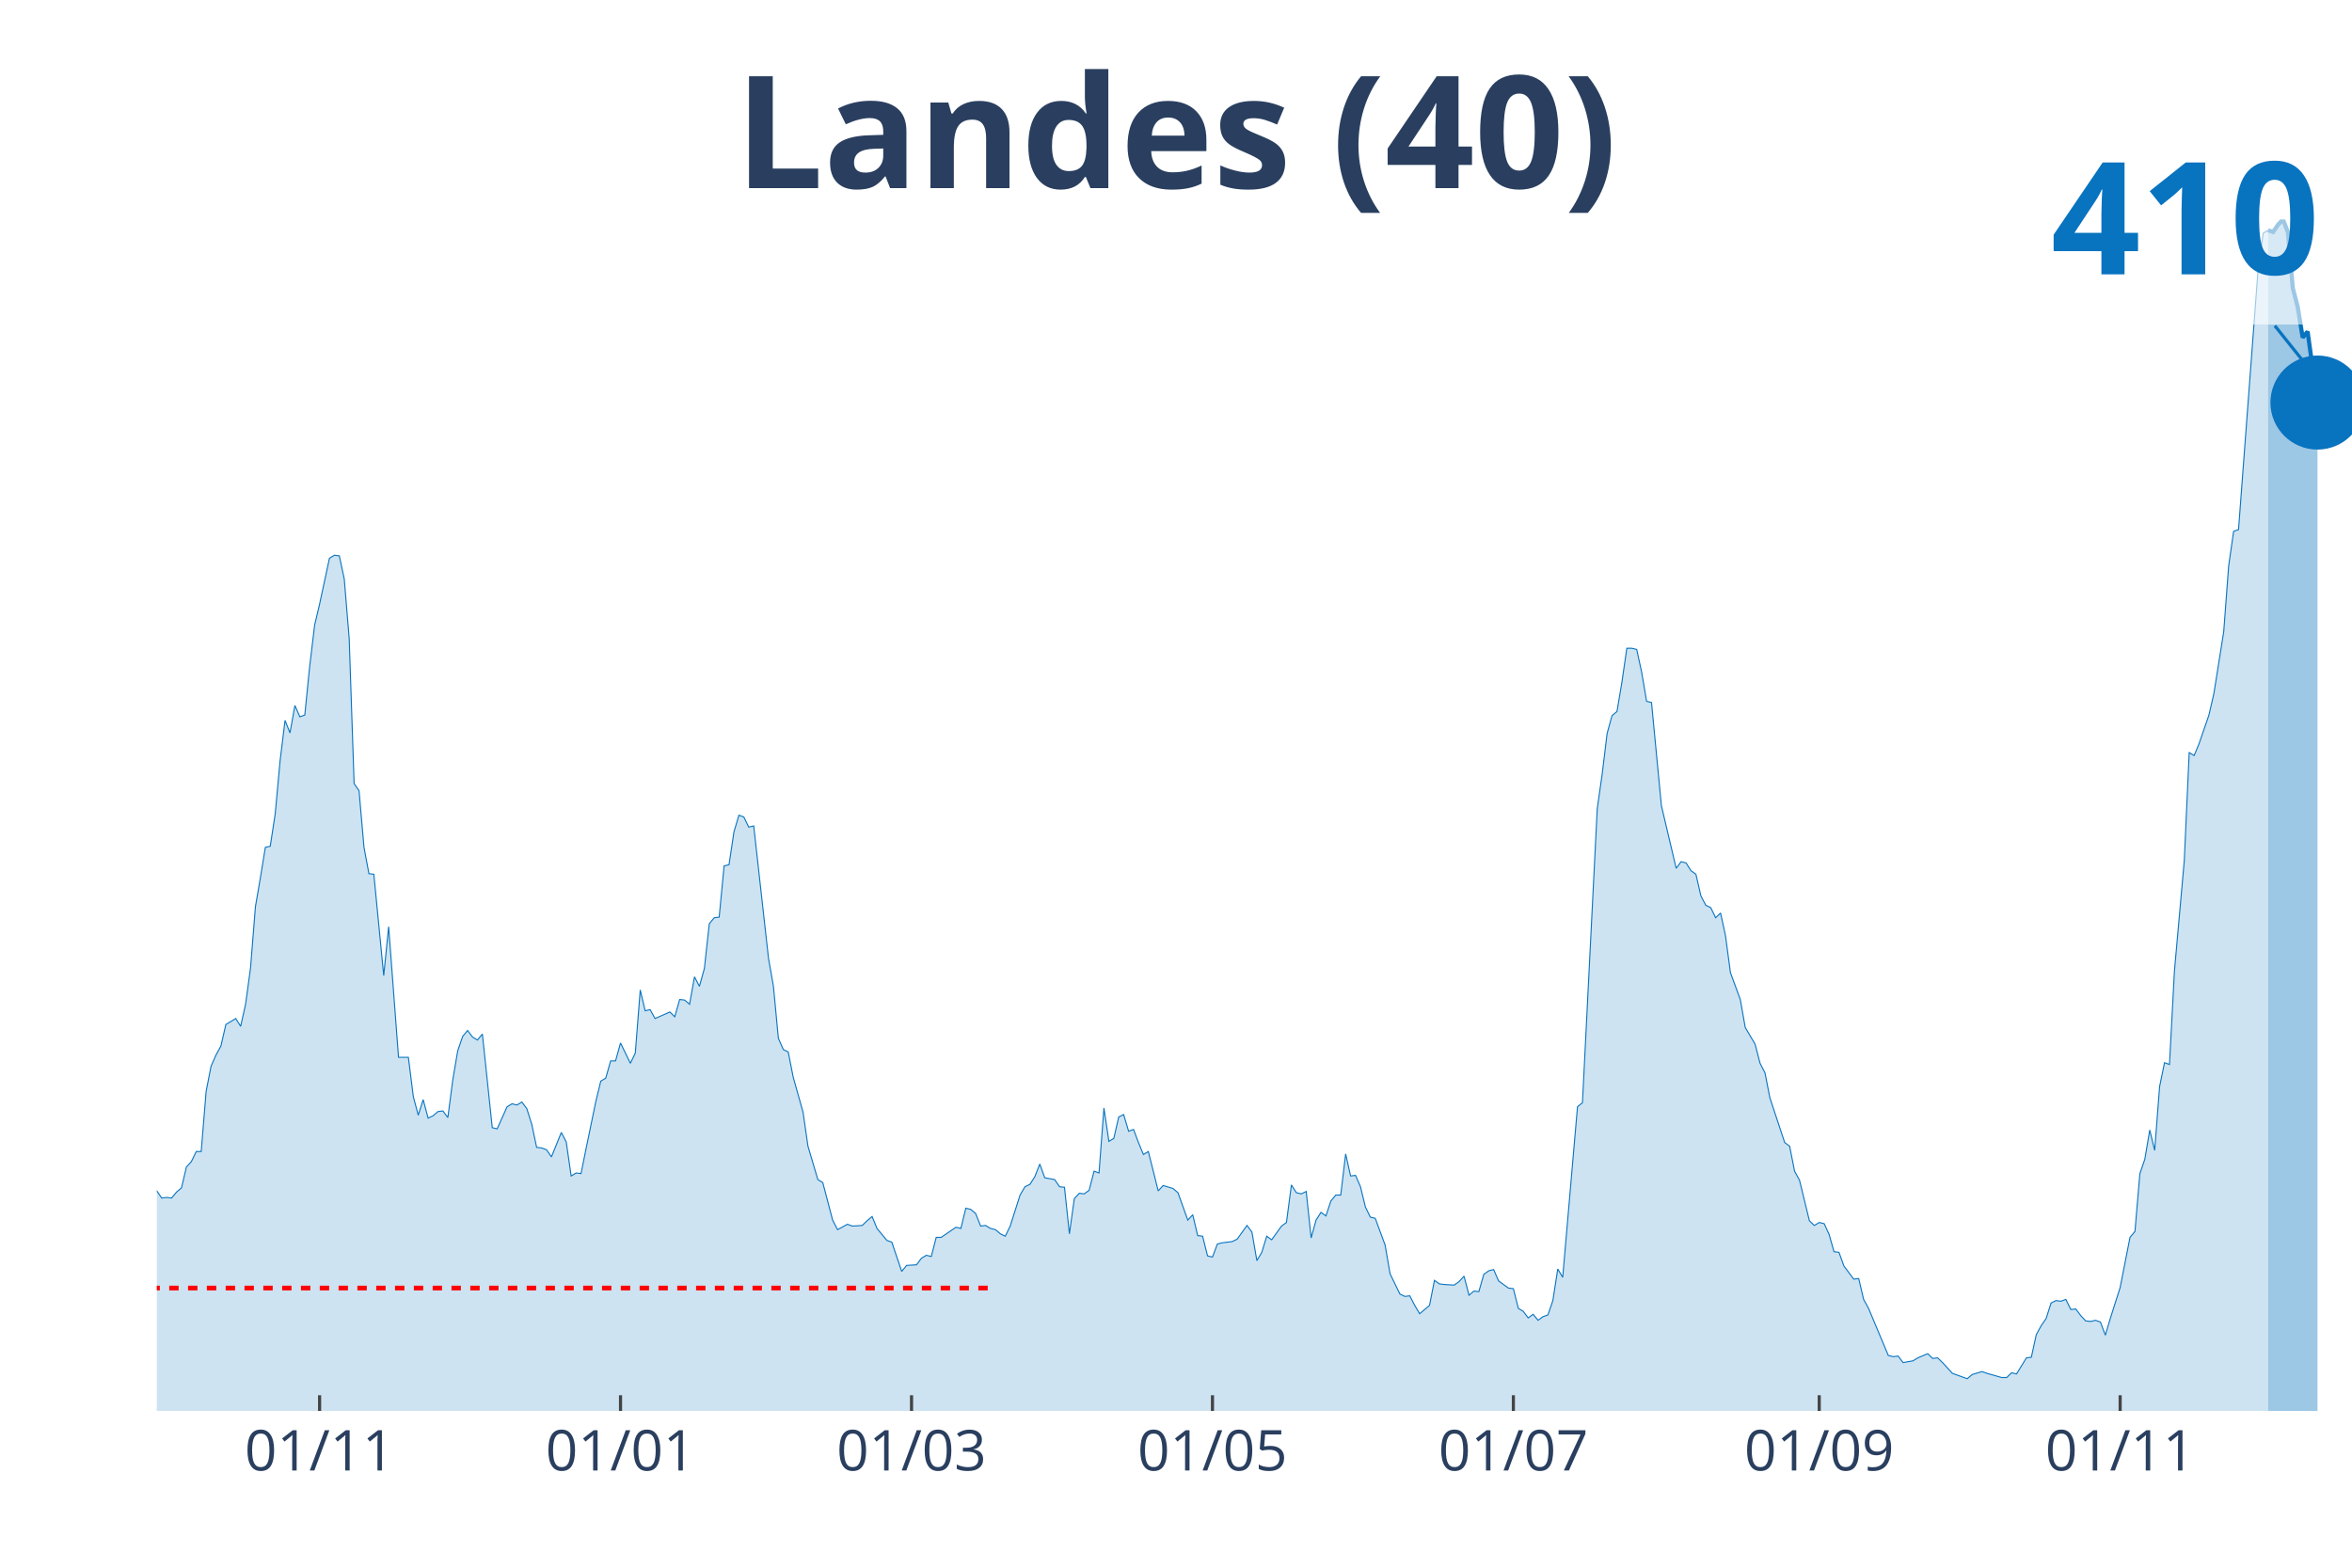
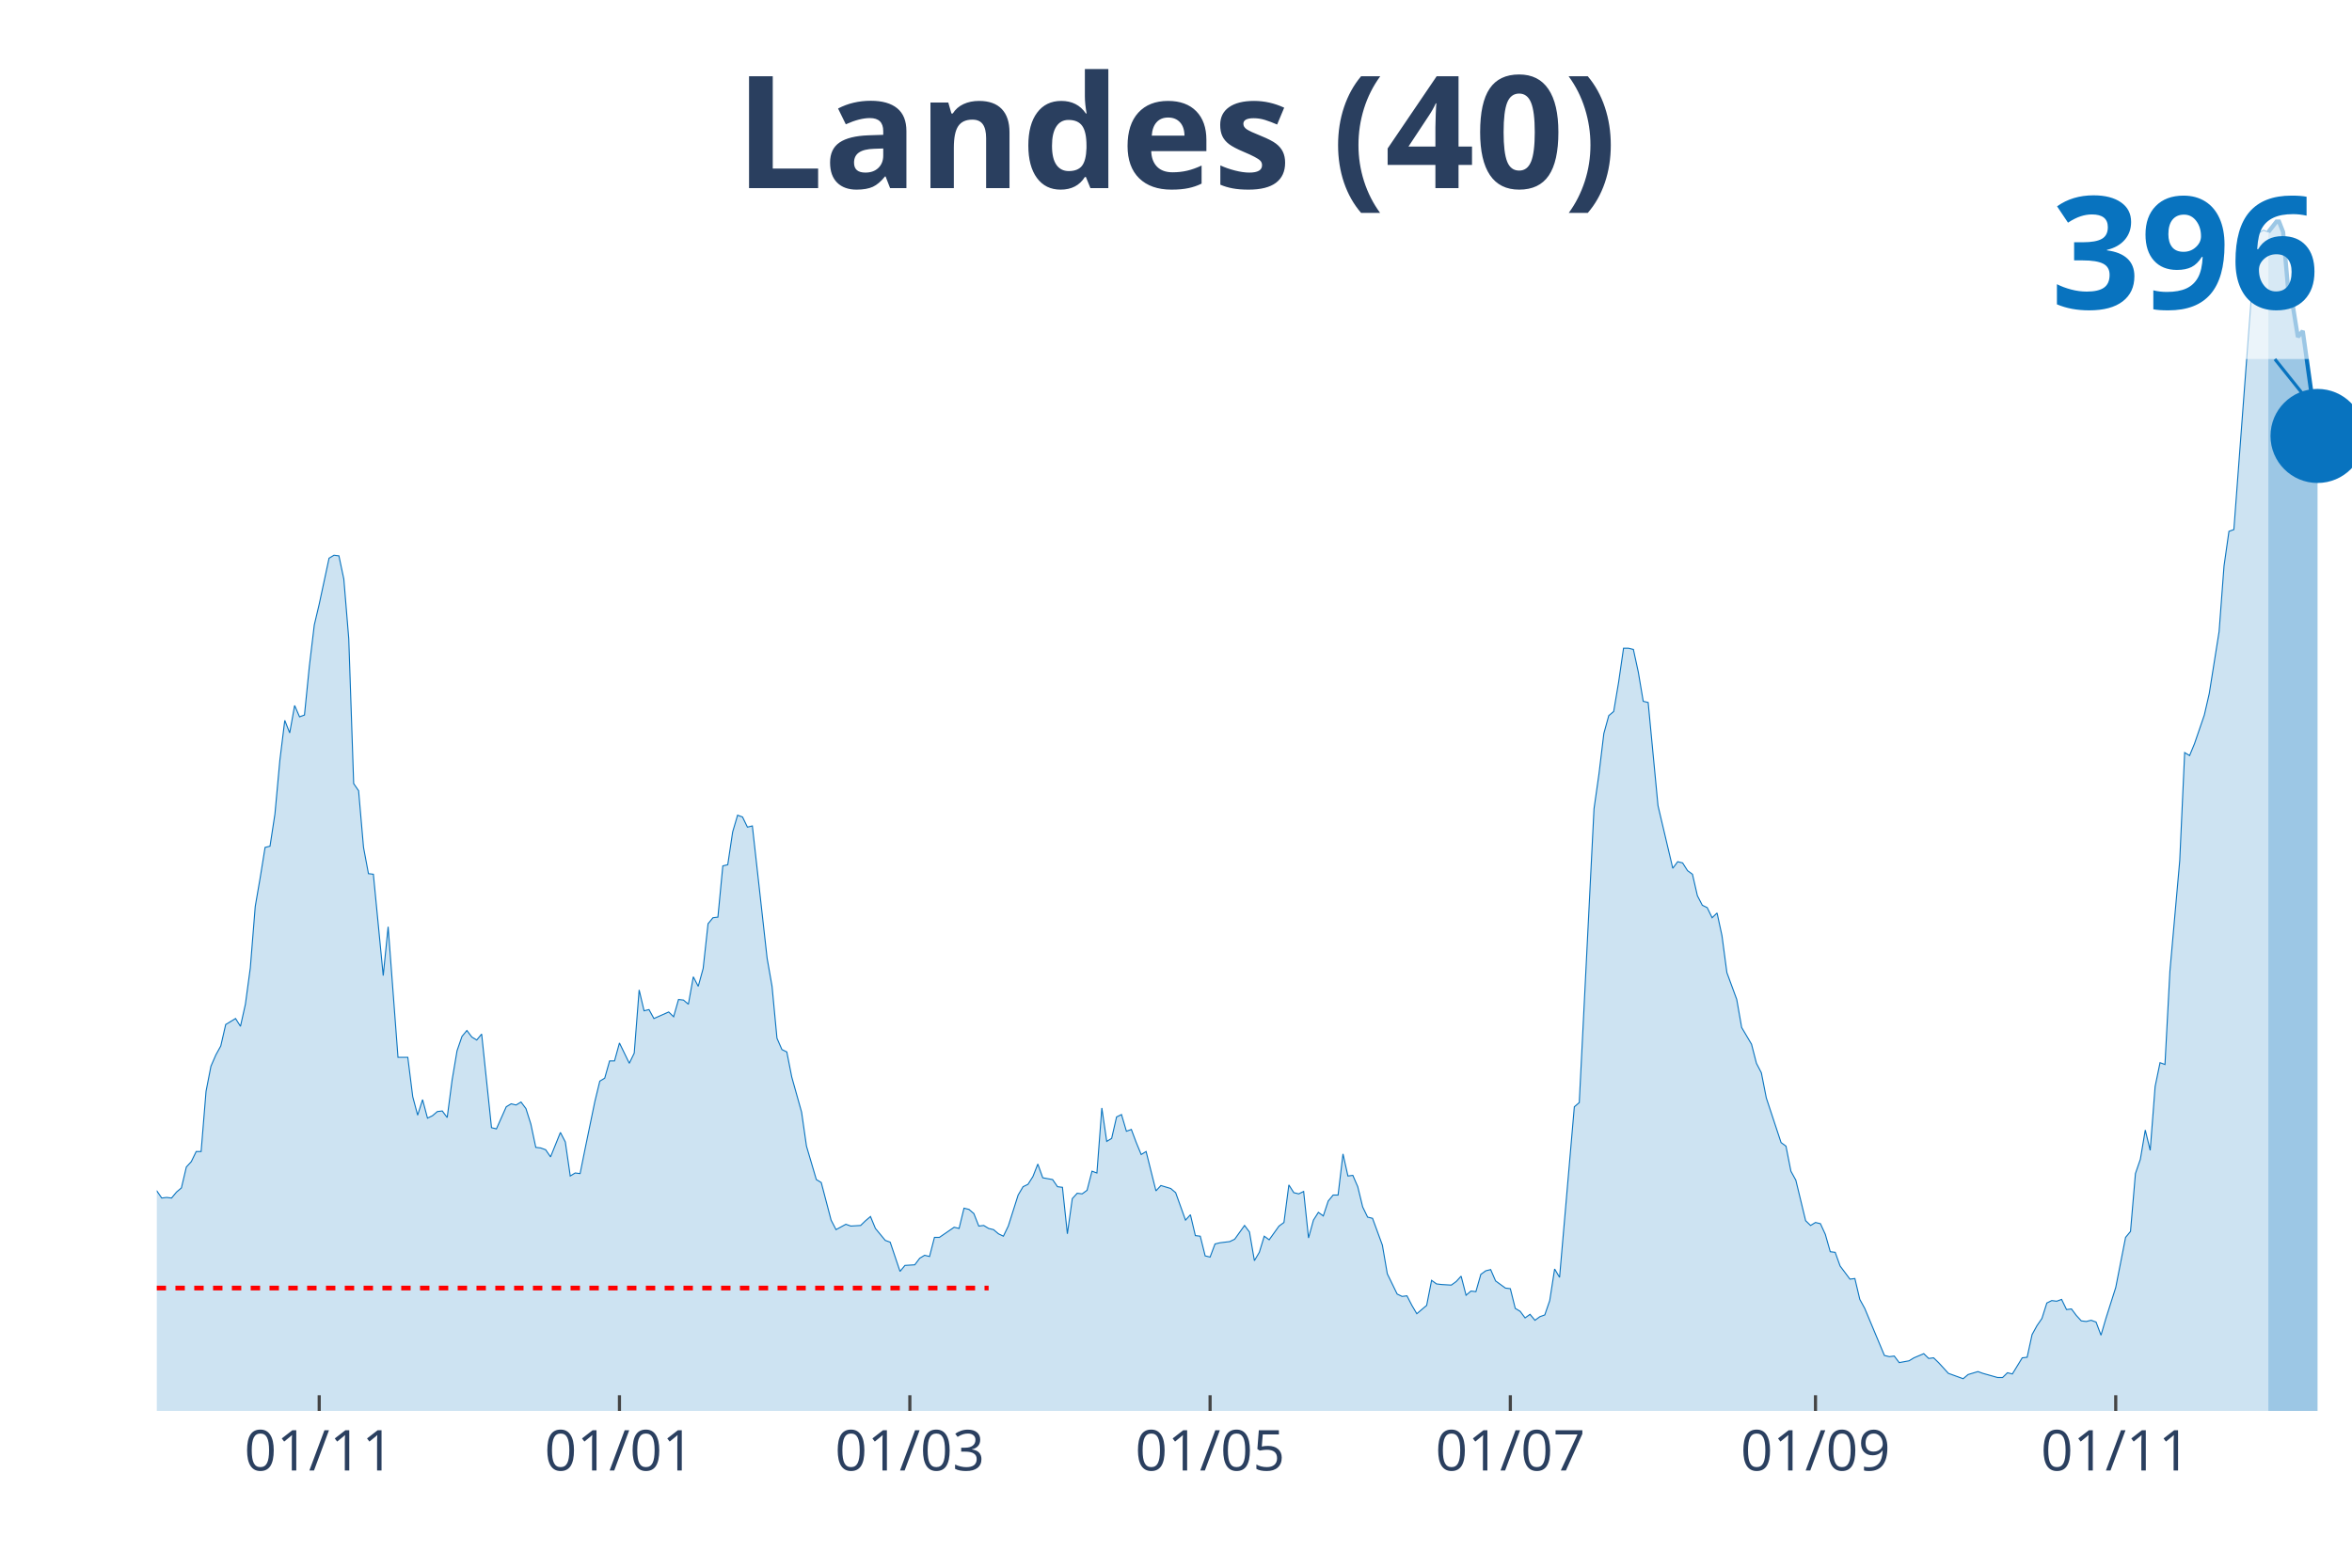
<svg xmlns="http://www.w3.org/2000/svg" class="main-svg" width="1125" height="750" style="" viewBox="0 0 750 500">
  <rect x="0" y="0" width="750" height="500" style="fill: rgb(0, 0, 0); fill-opacity: 0;" />
-   <defs id="defs-4bde6e">
+   <defs id="defs-3d09b1">
    <g class="clips">
-       <clipPath id="clip4bde6exyplot" class="plotclip">
+       <clipPath id="clip3d09b1xyplot" class="plotclip">
        <rect width="700" height="380" />
      </clipPath>
-       <clipPath class="axesclip" id="clip4bde6ex">
+       <clipPath class="axesclip" id="clip3d09b1x">
        <rect x="50" y="0" width="700" height="500" />
      </clipPath>
-       <clipPath class="axesclip" id="clip4bde6ey">
+       <clipPath class="axesclip" id="clip3d09b1y">
        <rect x="0" y="70" width="750" height="380" />
      </clipPath>
-       <clipPath class="axesclip" id="clip4bde6exy">
+       <clipPath class="axesclip" id="clip3d09b1xy">
        <rect x="50" y="70" width="700" height="380" />
      </clipPath>
    </g>
    <g class="gradients" />
  </defs>
  <g class="bglayer">
    <rect class="bg" x="50" y="70" width="700" height="380" style="fill: rgb(0, 0, 0); fill-opacity: 0; stroke-width: 0;" />
  </g>
  <g class="layer-below">
    <g class="imagelayer" />
    <g class="shapelayer" />
  </g>
  <g class="cartesianlayer">
    <g class="subplot xy">
      <g class="layer-subplot">
        <g class="shapelayer" />
        <g class="imagelayer" />
      </g>
      <g class="gridlayer">
        <g class="x">
-           <path class="xgrid crisp" transform="translate(101.91,0)" d="M0,70v380" style="stroke: rgb(255, 255, 255); stroke-opacity: 1; stroke-width: 1px;" />
-           <path class="xgrid crisp" transform="translate(197.87,0)" d="M0,70v380" style="stroke: rgb(255, 255, 255); stroke-opacity: 1; stroke-width: 1px;" />
-           <path class="xgrid crisp" transform="translate(290.67,0)" d="M0,70v380" style="stroke: rgb(255, 255, 255); stroke-opacity: 1; stroke-width: 1px;" />
-           <path class="xgrid crisp" transform="translate(386.63,0)" d="M0,70v380" style="stroke: rgb(255, 255, 255); stroke-opacity: 1; stroke-width: 1px;" />
-           <path class="xgrid crisp" transform="translate(482.58,0)" d="M0,70v380" style="stroke: rgb(255, 255, 255); stroke-opacity: 1; stroke-width: 1px;" />
-           <path class="xgrid crisp" transform="translate(580.11,0)" d="M0,70v380" style="stroke: rgb(255, 255, 255); stroke-opacity: 1; stroke-width: 1px;" />
-           <path class="xgrid crisp" transform="translate(676.07,0)" d="M0,70v380" style="stroke: rgb(255, 255, 255); stroke-opacity: 1; stroke-width: 1px;" />
+           <path class="xgrid crisp" transform="translate(101.79,0)" d="M0,70v380" style="stroke: rgb(255, 255, 255); stroke-opacity: 1; stroke-width: 1px;" />
+           <path class="xgrid crisp" transform="translate(197.53,0)" d="M0,70v380" style="stroke: rgb(255, 255, 255); stroke-opacity: 1; stroke-width: 1px;" />
+           <path class="xgrid crisp" transform="translate(290.13,0)" d="M0,70v380" style="stroke: rgb(255, 255, 255); stroke-opacity: 1; stroke-width: 1px;" />
+           <path class="xgrid crisp" transform="translate(385.87,0)" d="M0,70v380" style="stroke: rgb(255, 255, 255); stroke-opacity: 1; stroke-width: 1px;" />
+           <path class="xgrid crisp" transform="translate(481.61,0)" d="M0,70v380" style="stroke: rgb(255, 255, 255); stroke-opacity: 1; stroke-width: 1px;" />
+           <path class="xgrid crisp" transform="translate(578.92,0)" d="M0,70v380" style="stroke: rgb(255, 255, 255); stroke-opacity: 1; stroke-width: 1px;" />
+           <path class="xgrid crisp" transform="translate(674.66,0)" d="M0,70v380" style="stroke: rgb(255, 255, 255); stroke-opacity: 1; stroke-width: 1px;" />
        </g>
        <g class="y" />
      </g>
      <g class="zerolinelayer" />
      <path class="xlines-below" />
      <path class="ylines-below" />
      <g class="overlines-below" />
      <g class="xaxislayer-below" />
      <g class="yaxislayer-below" />
      <g class="overaxes-below" />
-       <g class="plot" transform="translate(50, 70)" clip-path="url('#clip4bde6exyplot')">
+       <g class="plot" transform="translate(50, 70)" clip-path="url('#clip3d09b1xyplot')">
        <g class="scatterlayer mlayer">
-           <g class="trace scatter tracecd0b6e" style="stroke-miterlimit: 2;">
+           <g class="trace scatter traceecac2e" style="stroke-miterlimit: 2;">
            <g class="fills">
              <g>
-                 <path class="js-fill" d="M673.26,380L-213.93,380L-213.93,378.1L-147.87,379.05L-146.29,376.77L-141.57,376.96L-140,376.77L-127.42,378.29L-125.84,378.67L-121.12,377.15L-119.55,377.15L-111.69,378.48L-110.11,379.43L-89.66,378.1L-88.09,377.72L-70.79,375.06L-69.21,372.96L-56.63,364.59L-55.06,362.69L-48.76,358.51L-47.19,356.04L-42.47,349.19L-40.9,348.62L-34.61,330.93L-33.03,326.75L-29.89,327.89L-28.31,325.23L-25.17,319.33L-23.6,319.52L-20.45,312.29L-18.88,311.53L-17.3,307.73L-15.73,306.97L-14.16,313.81L-12.58,313.43L-11.01,317.05L-9.44,316.86L-6.29,317.62L-4.72,319.33L-1.57,310.77L0,309.82L1.57,312.1L3.15,311.91L4.72,312.1L6.29,310.2L7.87,308.87L9.44,302.21L11.01,300.5L12.58,297.27L14.16,297.27L15.73,278.06L17.3,270.07L18.88,266.46L20.45,263.6L22.02,256.76L25.17,254.85L26.74,257.33L28.31,250.29L29.89,238.69L31.46,219.1L33.03,209.97L34.61,200.27L36.18,199.89L37.75,189.62L39.33,172.5L40.9,159.76L42.47,163.75L44.04,155.01L45.62,158.62L47.19,158.05L48.76,142.45L50.34,129.33L51.91,122.67L55.06,108.03L56.63,107.08L58.2,107.27L59.78,114.68L61.35,133.7L62.92,179.92L64.49,182.2L66.07,200.27L67.64,208.64L69.21,208.83L72.36,241.16L73.93,225.57L77.08,267.22L78.65,267.22L80.22,267.22L81.8,279.77L83.37,285.67L84.94,280.72L86.52,286.62L88.09,285.86L89.66,284.52L91.24,284.33L92.81,286.43L94.38,274.44L95.96,265.13L97.53,260.56L99.1,258.66L100.67,260.75L102.25,261.7L103.82,259.8L106.97,289.66L108.54,290.04L111.69,283L113.26,282.05L114.83,282.43L116.4,281.48L117.98,283.57L119.55,288.52L121.12,295.94L122.7,296.13L124.27,296.7L125.84,298.98L128.99,291.18L130.56,294.22L132.13,305.07L133.71,304.11L135.28,304.3L136.85,296.51L140,281.29L141.57,274.82L143.15,273.87L144.72,268.36L146.29,268.36L147.87,262.65L151.01,269.12L152.58,265.89L154.16,245.73L155.73,252.38L157.3,252L158.88,254.85L163.6,252.76L165.17,254.28L166.74,248.77L168.31,248.96L169.89,250.29L171.46,241.54L173.03,244.58L174.61,238.88L176.18,224.61L177.75,222.71L179.33,222.52L180.9,206.17L182.47,205.79L184.04,195.33L185.62,190L187.19,190.57L188.76,193.8L190.34,193.42L195.06,235.65L196.63,244.58L198.2,261.13L199.78,264.74L201.35,265.51L202.92,273.49L206.07,284.71L207.64,295.56L210.79,306.21L212.36,307.16L215.51,319.14L217.08,322.18L220.22,320.47L221.8,321.04L224.94,320.85L226.52,319.33L228.09,318L229.66,321.8L232.81,325.61L234.38,326.18L237.53,335.5L239.1,333.59L242.25,333.4L243.82,331.31L245.39,330.36L246.97,330.74L248.54,324.65L250.11,324.65L254.83,321.42L256.4,321.8L257.98,315.34L259.55,315.72L261.12,317.05L262.7,321.04L264.27,320.85L265.84,321.8L267.42,322.18L268.99,323.51L270.56,324.27L272.13,321.04L275.28,311.15L276.85,308.49L278.43,307.73L280,305.26L281.57,301.26L283.15,305.64L286.29,306.21L287.87,308.49L289.44,308.68L291.01,323.51L292.58,312.29L294.16,310.58L295.73,310.77L297.3,309.63L298.88,303.54L300.45,304.11L302.02,283.38L303.6,294.03L305.17,293.08L306.74,286.24L308.31,285.48L309.89,290.8L311.46,290.23L313.03,294.41L314.61,298.22L316.18,297.27L319.33,309.82L320.9,308.11L324.04,309.06L325.62,310.39L328.76,319.14L330.34,317.43L331.91,324.08L333.48,324.27L335.06,330.55L336.63,330.93L338.2,326.75L339.78,326.37L342.92,325.99L344.49,325.23L347.64,320.85L349.21,322.94L350.79,332.07L352.36,329.41L353.93,324.27L355.51,325.42L358.65,321.04L360.22,319.9L361.8,307.92L363.37,310.39L364.94,310.77L366.52,310.01L368.09,324.84L369.66,319.14L371.24,316.67L372.81,317.81L374.38,313.05L375.96,311.15L377.53,311.15L379.1,298.03L380.67,305.07L382.25,304.87L383.82,308.49L385.39,314.95L386.97,318.19L388.54,318.57L391.69,327.13L393.26,336.26L396.4,342.72L397.98,343.48L399.55,343.29L401.12,346.34L402.7,349L404.27,347.67L405.84,346.34L407.42,338.35L408.99,339.49L410.56,339.68L413.71,339.87L415.28,338.73L416.85,337.02L418.43,343.1L420,341.77L421.57,341.96L423.15,336.45L424.72,335.31L426.29,334.92L427.87,338.54L431.01,340.82L432.58,341.01L434.16,347.29L435.73,348.24L437.3,350.33L438.88,349.19L440.45,351.09L442.02,349.95L443.6,349.38L445.17,344.81L446.74,334.73L448.31,337.4L453.03,283L454.61,281.67L459.33,187.91L460.9,176.88L462.47,163.94L464.04,158.24L465.62,156.91L467.19,147.59L468.76,136.75L470.34,136.75L471.91,137.13L473.48,144.35L475.06,153.67L476.63,154.05L479.78,186.96L481.35,193.61L484.49,206.93L486.07,204.83L487.64,205.22L489.21,207.69L490.79,208.83L492.36,215.68L493.93,218.72L495.51,219.48L497.08,222.71L498.65,221.19L500.22,228.42L501.8,240.21L504.94,248.77L506.52,257.71L509.66,263.03L511.24,269.12L512.81,272.16L514.38,280.15L519.1,294.41L520.67,295.56L522.25,303.54L523.82,306.4L526.97,319.33L528.54,320.85L530.11,319.9L531.69,320.28L533.26,323.7L534.83,329.22L536.4,329.41L537.98,333.78L541.12,337.97L542.7,337.78L544.27,344.43L545.84,347.29L552.13,362.31L553.71,362.69L555.28,362.5L556.85,364.59L560,364.02L561.57,363.07L564.72,361.74L566.29,363.26L567.87,363.07L569.44,364.59L572.58,368.02L574.16,368.59L577.3,369.73L578.88,368.4L582.02,367.45L583.6,368.02L588.31,369.35L589.89,369.35L591.46,367.83L593.03,368.21L596.18,363.07L597.75,362.88L599.33,355.66L600.9,352.8L602.47,350.52L604.04,345.58L605.62,344.81L607.19,345.01L608.76,344.43L610.34,347.67L611.91,347.48L613.48,349.57L615.06,351.28L616.63,351.47L618.2,351.09L619.78,351.66L621.35,355.85L622.92,350.52L626.07,340.63L627.64,332.64L629.21,324.65L630.79,322.75L632.36,304.3L633.93,299.74L635.51,290.42L637.08,296.89L638.65,276.54L640.22,268.93L641.8,269.5L643.37,239.83L646.52,204.45L648.09,170.03L649.66,170.98L651.24,167.18L654.38,158.05L655.96,151.2L659.1,131.42L660.67,110.5L662.25,99.47L663.82,98.9L670.11,15.22L671.69,4.37L673.26,3.42" style="fill: rgb(8, 115, 191); fill-opacity: 0.2; stroke-width: 0;" />
+                 <path class="js-fill" d="M673.32,380L-213.45,380L-213.45,378.1L-147.53,379.05L-145.96,376.77L-141.26,376.96L-139.69,376.77L-127.13,378.29L-125.56,378.67L-120.85,377.15L-119.28,377.15L-111.43,378.48L-109.87,379.43L-89.46,378.1L-87.89,377.72L-70.63,375.06L-69.06,372.96L-56.5,364.59L-54.93,362.69L-48.65,358.51L-47.09,356.04L-42.38,349.19L-40.81,348.62L-34.53,330.93L-32.96,326.75L-29.82,327.89L-28.25,325.23L-25.11,319.33L-23.54,319.52L-20.4,312.29L-18.83,311.53L-17.26,307.73L-15.7,306.97L-14.13,313.81L-12.56,313.43L-10.99,317.05L-9.42,316.86L-6.28,317.62L-4.71,319.33L-1.57,310.77L0,309.82L1.57,312.1L3.14,311.91L4.71,312.1L6.28,310.2L7.85,308.87L9.42,302.21L10.99,300.5L12.56,297.27L14.13,297.27L15.7,278.06L17.26,270.07L18.83,266.46L20.4,263.6L21.97,256.76L25.11,254.85L26.68,257.33L28.25,250.29L29.82,238.69L31.39,219.1L32.96,209.97L34.53,200.27L36.1,199.89L37.67,189.62L39.24,172.5L40.81,159.76L42.38,163.75L43.95,155.01L45.52,158.62L47.09,158.05L48.65,142.45L50.22,129.33L51.79,122.67L54.93,108.03L56.5,107.08L58.07,107.27L59.64,114.68L61.21,133.7L62.78,179.92L64.35,182.2L65.92,200.27L67.49,208.64L69.06,208.83L72.2,241.16L73.77,225.57L76.91,267.22L78.48,267.22L80.04,267.22L81.61,279.77L83.18,285.67L84.75,280.72L86.32,286.62L87.89,285.86L89.46,284.52L91.03,284.33L92.6,286.43L94.17,274.44L95.74,265.13L97.31,260.56L98.88,258.66L100.45,260.75L102.02,261.7L103.59,259.8L106.73,289.66L108.3,290.04L111.43,283L113,282.05L114.57,282.43L116.14,281.48L117.71,283.57L119.28,288.52L120.85,295.94L122.42,296.13L123.99,296.7L125.56,298.98L128.7,291.18L130.27,294.22L131.84,305.07L133.41,304.11L134.98,304.3L136.55,296.51L139.69,281.29L141.26,274.82L142.83,273.87L144.39,268.36L145.96,268.36L147.53,262.65L150.67,269.12L152.24,265.89L153.81,245.73L155.38,252.38L156.95,252L158.52,254.85L163.23,252.76L164.8,254.28L166.37,248.77L167.94,248.96L169.51,250.29L171.08,241.54L172.65,244.58L174.22,238.88L175.78,224.61L177.35,222.71L178.92,222.52L180.49,206.17L182.06,205.79L183.63,195.33L185.2,190L186.77,190.57L188.34,193.8L189.91,193.42L194.62,235.65L196.19,244.58L197.76,261.13L199.33,264.74L200.9,265.51L202.47,273.49L205.61,284.71L207.17,295.56L210.31,306.21L211.88,307.16L215.02,319.14L216.59,322.18L219.73,320.47L221.3,321.04L224.44,320.85L226.01,319.33L227.58,318L229.15,321.8L232.29,325.61L233.86,326.18L237,335.5L238.57,333.59L241.7,333.4L243.27,331.31L244.84,330.36L246.41,330.74L247.98,324.65L249.55,324.65L254.26,321.42L255.83,321.8L257.4,315.34L258.97,315.72L260.54,317.05L262.11,321.04L263.68,320.85L265.25,321.8L266.82,322.18L268.39,323.51L269.96,324.27L271.52,321.04L274.66,311.15L276.23,308.49L277.8,307.73L279.37,305.26L280.94,301.26L282.51,305.64L285.65,306.21L287.22,308.49L288.79,308.68L290.36,323.51L291.93,312.29L293.5,310.58L295.07,310.77L296.64,309.63L298.21,303.54L299.78,304.11L301.35,283.38L302.91,294.03L304.48,293.08L306.05,286.24L307.62,285.48L309.19,290.8L310.76,290.23L312.33,294.41L313.9,298.22L315.47,297.27L318.61,309.82L320.18,308.11L323.32,309.06L324.89,310.39L328.03,319.14L329.6,317.43L331.17,324.08L332.74,324.27L334.3,330.55L335.87,330.93L337.44,326.75L339.01,326.37L342.15,325.99L343.72,325.23L346.86,320.85L348.43,322.94L350,332.07L351.57,329.41L353.14,324.27L354.71,325.42L357.85,321.04L359.42,319.9L360.99,307.92L362.56,310.39L364.13,310.77L365.7,310.01L367.26,324.84L368.83,319.14L370.4,316.67L371.97,317.81L373.54,313.05L375.11,311.15L376.68,311.15L378.25,298.03L379.82,305.07L381.39,304.87L382.96,308.49L384.53,314.95L386.1,318.19L387.67,318.57L390.81,327.13L392.38,336.26L395.52,342.72L397.09,343.48L398.65,343.29L400.22,346.34L401.79,349L403.36,347.67L404.93,346.34L406.5,338.35L408.07,339.49L409.64,339.68L412.78,339.87L414.35,338.73L415.92,337.02L417.49,343.1L419.06,341.77L420.63,341.96L422.2,336.45L423.77,335.31L425.34,334.92L426.91,338.54L430.04,340.82L431.61,341.01L433.18,347.29L434.75,348.24L436.32,350.33L437.89,349.19L439.46,351.09L441.03,349.95L442.6,349.38L444.17,344.81L445.74,334.73L447.31,337.4L452.02,283L453.59,281.67L458.3,187.91L459.87,176.88L461.43,163.94L463,158.24L464.57,156.91L466.14,147.59L467.71,136.75L469.28,136.75L470.85,137.13L472.42,144.35L473.99,153.67L475.56,154.05L478.7,186.96L480.27,193.61L483.41,206.93L484.98,204.83L486.55,205.22L488.12,207.69L489.69,208.83L491.26,215.68L492.83,218.72L494.39,219.48L495.96,222.71L497.53,221.19L499.1,228.42L500.67,240.21L503.81,248.77L505.38,257.71L508.52,263.03L510.09,269.12L511.66,272.16L513.23,280.15L517.94,294.41L519.51,295.56L521.08,303.54L522.65,306.4L525.78,319.33L527.35,320.85L528.92,319.9L530.49,320.28L532.06,323.7L533.63,329.22L535.2,329.41L536.77,333.78L539.91,337.97L541.48,337.78L543.05,344.43L544.62,347.29L550.9,362.31L552.47,362.69L554.04,362.5L555.61,364.59L558.74,364.02L560.31,363.07L563.45,361.74L565.02,363.26L566.59,363.07L568.16,364.59L571.3,368.02L572.87,368.59L576.01,369.73L577.58,368.4L580.72,367.45L582.29,368.02L587,369.35L588.57,369.35L590.13,367.83L591.7,368.21L594.84,363.07L596.41,362.88L597.98,355.66L599.55,352.8L601.12,350.52L602.69,345.58L604.26,344.81L605.83,345.01L607.4,344.43L608.97,347.67L610.54,347.48L612.11,349.57L613.68,351.28L615.25,351.47L616.82,351.09L618.39,351.66L619.96,355.85L621.52,350.52L624.66,340.63L626.23,332.64L627.8,324.65L629.37,322.75L630.94,304.3L632.51,299.74L634.08,290.42L635.65,296.89L637.22,276.54L638.79,268.93L640.36,269.5L641.93,239.83L645.07,204.45L646.64,170.03L648.21,170.98L649.78,167.18L652.91,158.05L654.48,151.2L657.62,131.42L659.19,110.5L660.76,99.47L662.33,98.9L668.61,15.22L670.18,4.37L671.75,3.42L673.32,3.99" style="fill: rgb(8, 115, 191); fill-opacity: 0.2; stroke-width: 0;" />
              </g>
            </g>
            <g class="errorbars" />
            <g class="lines">
-               <path class="js-line" d="M-213.93,378.1L-147.87,379.05L-146.29,376.77L-141.57,376.96L-140,376.77L-127.42,378.29L-125.84,378.67L-121.12,377.15L-119.55,377.15L-111.69,378.48L-110.11,379.43L-89.66,378.1L-88.09,377.72L-70.79,375.06L-69.21,372.96L-56.63,364.59L-55.06,362.69L-48.76,358.51L-47.19,356.04L-42.47,349.19L-40.9,348.62L-34.61,330.93L-33.03,326.75L-29.89,327.89L-28.31,325.23L-25.17,319.33L-23.6,319.52L-20.45,312.29L-18.88,311.53L-17.3,307.73L-15.73,306.97L-14.16,313.81L-12.58,313.43L-11.01,317.05L-9.44,316.86L-6.29,317.62L-4.72,319.33L-1.57,310.77L0,309.82L1.57,312.1L3.15,311.91L4.72,312.1L6.29,310.2L7.87,308.87L9.44,302.21L11.01,300.5L12.58,297.27L14.16,297.27L15.73,278.06L17.3,270.07L18.88,266.46L20.45,263.6L22.02,256.76L25.17,254.85L26.74,257.33L28.31,250.29L29.89,238.69L31.46,219.1L33.03,209.97L34.61,200.27L36.18,199.89L37.75,189.62L39.33,172.5L40.9,159.76L42.47,163.75L44.04,155.01L45.62,158.62L47.19,158.05L48.76,142.45L50.34,129.33L51.91,122.67L55.06,108.03L56.63,107.08L58.2,107.27L59.78,114.68L61.35,133.7L62.92,179.92L64.49,182.2L66.07,200.27L67.64,208.64L69.21,208.83L72.36,241.16L73.93,225.57L77.08,267.22L78.65,267.22L80.22,267.22L81.8,279.77L83.37,285.67L84.94,280.72L86.52,286.62L88.09,285.86L89.66,284.52L91.24,284.33L92.81,286.43L94.38,274.44L95.96,265.13L97.53,260.56L99.1,258.66L100.67,260.75L102.25,261.7L103.82,259.8L106.97,289.66L108.54,290.04L111.69,283L113.26,282.05L114.83,282.43L116.4,281.48L117.98,283.57L119.55,288.52L121.12,295.94L122.7,296.13L124.27,296.7L125.84,298.98L128.99,291.18L130.56,294.22L132.13,305.07L133.71,304.11L135.28,304.3L136.85,296.51L140,281.29L141.57,274.82L143.15,273.87L144.72,268.36L146.29,268.36L147.87,262.65L151.01,269.12L152.58,265.89L154.16,245.73L155.73,252.38L157.3,252L158.88,254.85L163.6,252.76L165.17,254.28L166.74,248.77L168.31,248.96L169.89,250.29L171.46,241.54L173.03,244.58L174.61,238.88L176.18,224.61L177.75,222.71L179.33,222.52L180.9,206.17L182.47,205.79L184.04,195.33L185.62,190L187.19,190.57L188.76,193.8L190.34,193.42L195.06,235.65L196.63,244.58L198.2,261.13L199.78,264.74L201.35,265.51L202.92,273.49L206.07,284.71L207.64,295.56L210.79,306.21L212.36,307.16L215.51,319.14L217.08,322.18L220.22,320.47L221.8,321.04L224.94,320.85L226.52,319.33L228.09,318L229.66,321.8L232.81,325.61L234.38,326.18L237.53,335.5L239.1,333.59L242.25,333.4L243.82,331.31L245.39,330.36L246.97,330.74L248.54,324.65L250.11,324.65L254.83,321.42L256.4,321.8L257.98,315.34L259.55,315.72L261.12,317.05L262.7,321.04L264.27,320.85L265.84,321.8L267.42,322.18L268.99,323.51L270.56,324.27L272.13,321.04L275.28,311.15L276.85,308.49L278.43,307.73L280,305.26L281.57,301.26L283.15,305.64L286.29,306.21L287.87,308.49L289.44,308.68L291.01,323.51L292.58,312.29L294.16,310.58L295.73,310.77L297.3,309.63L298.88,303.54L300.45,304.11L302.02,283.38L303.6,294.03L305.17,293.08L306.74,286.24L308.31,285.48L309.89,290.8L311.46,290.23L313.03,294.41L314.61,298.22L316.18,297.27L319.33,309.82L320.9,308.11L324.04,309.06L325.62,310.39L328.76,319.14L330.34,317.43L331.91,324.08L333.48,324.27L335.06,330.55L336.63,330.93L338.2,326.75L339.78,326.37L342.92,325.99L344.49,325.23L347.64,320.85L349.21,322.94L350.79,332.07L352.36,329.41L353.93,324.27L355.51,325.42L358.65,321.04L360.22,319.9L361.8,307.92L363.37,310.39L364.94,310.77L366.52,310.01L368.09,324.84L369.66,319.14L371.24,316.67L372.81,317.81L374.38,313.05L375.96,311.15L377.53,311.15L379.1,298.03L380.67,305.07L382.25,304.87L383.82,308.49L385.39,314.95L386.97,318.19L388.54,318.57L391.69,327.13L393.26,336.26L396.4,342.72L397.98,343.48L399.55,343.29L401.12,346.34L402.7,349L404.27,347.67L405.84,346.34L407.42,338.35L408.99,339.49L410.56,339.68L413.71,339.87L415.28,338.73L416.85,337.02L418.43,343.1L420,341.77L421.57,341.96L423.15,336.45L424.72,335.31L426.29,334.92L427.87,338.54L431.01,340.82L432.58,341.01L434.16,347.29L435.73,348.24L437.3,350.33L438.88,349.19L440.45,351.09L442.02,349.95L443.6,349.38L445.17,344.81L446.74,334.73L448.31,337.4L453.03,283L454.61,281.67L459.33,187.91L460.9,176.88L462.47,163.94L464.04,158.24L465.62,156.91L467.19,147.59L468.76,136.75L470.34,136.75L471.91,137.13L473.48,144.35L475.06,153.67L476.63,154.05L479.78,186.96L481.35,193.61L484.49,206.93L486.07,204.83L487.64,205.22L489.21,207.69L490.79,208.83L492.36,215.68L493.93,218.72L495.51,219.48L497.08,222.71L498.65,221.19L500.22,228.42L501.8,240.21L504.94,248.77L506.52,257.71L509.66,263.03L511.24,269.12L512.81,272.16L514.38,280.15L519.1,294.41L520.67,295.56L522.25,303.54L523.82,306.4L526.97,319.33L528.54,320.85L530.11,319.9L531.69,320.28L533.26,323.7L534.83,329.22L536.4,329.41L537.98,333.78L541.12,337.97L542.7,337.78L544.27,344.43L545.84,347.29L552.13,362.31L553.71,362.69L555.28,362.5L556.85,364.59L560,364.02L561.57,363.07L564.72,361.74L566.29,363.26L567.87,363.07L569.44,364.59L572.58,368.02L574.16,368.59L577.3,369.73L578.88,368.4L582.02,367.45L583.6,368.02L588.31,369.35L589.89,369.35L591.46,367.83L593.03,368.21L596.18,363.07L597.75,362.88L599.33,355.66L600.9,352.8L602.47,350.52L604.04,345.58L605.62,344.81L607.19,345.01L608.76,344.43L610.34,347.67L611.91,347.48L613.48,349.57L615.06,351.28L616.63,351.47L618.2,351.09L619.78,351.66L621.35,355.85L622.92,350.52L626.07,340.63L627.64,332.64L629.21,324.65L630.79,322.75L632.36,304.3L633.93,299.74L635.51,290.42L637.08,296.89L638.65,276.54L640.22,268.93L641.8,269.5L643.37,239.83L646.52,204.45L648.09,170.03L649.66,170.98L651.24,167.18L654.38,158.05L655.96,151.2L659.1,131.42L660.67,110.5L662.25,99.47L663.82,98.9L670.11,15.22L671.69,4.37L673.26,3.42" style="vector-effect: non-scaling-stroke; fill: none; stroke: rgb(8, 115, 191); stroke-opacity: 1; stroke-width: 0.5px; opacity: 1;" />
+               <path class="js-line" d="M-213.45,378.1L-147.53,379.05L-145.96,376.77L-141.26,376.96L-139.69,376.77L-127.13,378.29L-125.56,378.67L-120.85,377.15L-119.28,377.15L-111.43,378.48L-109.87,379.43L-89.46,378.1L-87.89,377.72L-70.63,375.06L-69.06,372.96L-56.5,364.59L-54.93,362.69L-48.65,358.51L-47.09,356.04L-42.38,349.19L-40.81,348.62L-34.53,330.93L-32.96,326.75L-29.82,327.89L-28.25,325.23L-25.11,319.33L-23.54,319.52L-20.4,312.29L-18.83,311.53L-17.26,307.73L-15.7,306.97L-14.13,313.81L-12.56,313.43L-10.99,317.05L-9.42,316.86L-6.28,317.62L-4.71,319.33L-1.57,310.77L0,309.82L1.57,312.1L3.14,311.91L4.71,312.1L6.28,310.2L7.85,308.87L9.42,302.21L10.99,300.5L12.56,297.27L14.13,297.27L15.7,278.06L17.26,270.07L18.83,266.46L20.4,263.6L21.97,256.76L25.11,254.85L26.68,257.33L28.25,250.29L29.82,238.69L31.39,219.1L32.96,209.97L34.53,200.27L36.1,199.89L37.67,189.62L39.24,172.5L40.81,159.76L42.38,163.75L43.95,155.01L45.52,158.62L47.09,158.05L48.65,142.45L50.22,129.33L51.79,122.67L54.93,108.03L56.5,107.08L58.07,107.27L59.64,114.68L61.21,133.7L62.78,179.92L64.35,182.2L65.92,200.27L67.49,208.64L69.06,208.83L72.2,241.16L73.77,225.57L76.91,267.22L78.48,267.22L80.04,267.22L81.61,279.77L83.18,285.67L84.75,280.72L86.32,286.62L87.89,285.86L89.46,284.52L91.03,284.33L92.6,286.43L94.17,274.44L95.74,265.13L97.31,260.56L98.88,258.66L100.45,260.75L102.02,261.7L103.59,259.8L106.73,289.66L108.3,290.04L111.43,283L113,282.05L114.57,282.43L116.14,281.48L117.71,283.57L119.28,288.52L120.85,295.94L122.42,296.13L123.99,296.7L125.56,298.98L128.7,291.18L130.27,294.22L131.84,305.07L133.41,304.11L134.98,304.3L136.55,296.51L139.69,281.29L141.26,274.82L142.83,273.87L144.39,268.36L145.96,268.36L147.53,262.65L150.67,269.12L152.24,265.89L153.81,245.73L155.38,252.38L156.95,252L158.52,254.85L163.23,252.76L164.8,254.28L166.37,248.77L167.94,248.96L169.51,250.29L171.08,241.54L172.65,244.58L174.22,238.88L175.78,224.61L177.35,222.71L178.92,222.52L180.49,206.17L182.06,205.79L183.63,195.33L185.2,190L186.77,190.57L188.34,193.8L189.91,193.42L194.62,235.65L196.19,244.58L197.76,261.13L199.33,264.74L200.9,265.51L202.47,273.49L205.61,284.71L207.17,295.56L210.31,306.21L211.88,307.16L215.02,319.14L216.59,322.18L219.73,320.47L221.3,321.04L224.44,320.85L226.01,319.33L227.58,318L229.15,321.8L232.29,325.61L233.86,326.18L237,335.5L238.57,333.59L241.7,333.4L243.27,331.31L244.84,330.36L246.41,330.74L247.98,324.65L249.55,324.65L254.26,321.42L255.83,321.8L257.4,315.34L258.97,315.72L260.54,317.05L262.11,321.04L263.68,320.85L265.25,321.8L266.82,322.18L268.39,323.51L269.96,324.27L271.52,321.04L274.66,311.15L276.23,308.49L277.8,307.73L279.37,305.26L280.94,301.26L282.51,305.64L285.65,306.21L287.22,308.49L288.79,308.68L290.36,323.51L291.93,312.29L293.5,310.58L295.07,310.77L296.64,309.63L298.21,303.54L299.78,304.11L301.35,283.38L302.91,294.03L304.48,293.08L306.05,286.24L307.62,285.48L309.19,290.8L310.76,290.23L312.33,294.41L313.9,298.22L315.47,297.27L318.61,309.82L320.18,308.11L323.32,309.06L324.89,310.39L328.03,319.14L329.6,317.43L331.17,324.08L332.74,324.27L334.3,330.55L335.87,330.93L337.44,326.75L339.01,326.37L342.15,325.99L343.72,325.23L346.86,320.85L348.43,322.94L350,332.07L351.57,329.41L353.14,324.27L354.71,325.42L357.85,321.04L359.42,319.9L360.99,307.92L362.56,310.39L364.13,310.77L365.7,310.01L367.26,324.84L368.83,319.14L370.4,316.67L371.97,317.81L373.54,313.05L375.11,311.15L376.68,311.15L378.25,298.03L379.82,305.07L381.39,304.87L382.96,308.49L384.53,314.95L386.1,318.19L387.67,318.57L390.81,327.13L392.38,336.26L395.52,342.72L397.09,343.48L398.65,343.29L400.22,346.34L401.79,349L403.36,347.67L404.93,346.34L406.5,338.35L408.07,339.49L409.64,339.68L412.78,339.87L414.35,338.73L415.92,337.02L417.49,343.1L419.06,341.77L420.63,341.96L422.2,336.45L423.77,335.31L425.34,334.92L426.91,338.54L430.04,340.82L431.61,341.01L433.18,347.29L434.75,348.24L436.32,350.33L437.89,349.19L439.46,351.09L441.03,349.95L442.6,349.38L444.17,344.81L445.74,334.73L447.31,337.4L452.02,283L453.59,281.67L458.3,187.91L459.87,176.88L461.43,163.94L463,158.24L464.57,156.91L466.14,147.59L467.71,136.75L469.28,136.75L470.85,137.13L472.42,144.35L473.99,153.67L475.56,154.05L478.7,186.96L480.27,193.61L483.41,206.93L484.98,204.83L486.55,205.22L488.12,207.69L489.69,208.83L491.26,215.68L492.83,218.72L494.39,219.48L495.96,222.71L497.53,221.19L499.1,228.42L500.67,240.21L503.81,248.77L505.38,257.71L508.52,263.03L510.09,269.12L511.66,272.16L513.23,280.15L517.94,294.41L519.51,295.56L521.08,303.54L522.65,306.4L525.78,319.33L527.35,320.85L528.92,319.9L530.49,320.28L532.06,323.7L533.63,329.22L535.2,329.41L536.77,333.78L539.91,337.97L541.48,337.78L543.05,344.43L544.62,347.29L550.9,362.31L552.47,362.69L554.04,362.5L555.61,364.59L558.74,364.02L560.31,363.07L563.45,361.74L565.02,363.26L566.59,363.07L568.16,364.59L571.3,368.02L572.87,368.59L576.01,369.73L577.58,368.4L580.72,367.45L582.29,368.02L587,369.35L588.57,369.35L590.13,367.83L591.7,368.21L594.84,363.07L596.41,362.88L597.98,355.66L599.55,352.8L601.12,350.52L602.69,345.58L604.26,344.81L605.83,345.01L607.4,344.43L608.97,347.67L610.54,347.48L612.11,349.57L613.68,351.28L615.25,351.47L616.82,351.09L618.39,351.66L619.96,355.85L621.52,350.52L624.66,340.63L626.23,332.64L627.8,324.65L629.37,322.75L630.94,304.3L632.51,299.74L634.08,290.42L635.65,296.89L637.22,276.54L638.79,268.93L640.36,269.5L641.93,239.83L645.07,204.45L646.64,170.03L648.21,170.98L649.78,167.18L652.91,158.05L654.48,151.2L657.62,131.42L659.19,110.5L660.76,99.47L662.33,98.9L668.61,15.22L670.18,4.37L671.75,3.42L673.32,3.99" style="vector-effect: non-scaling-stroke; fill: none; stroke: rgb(8, 115, 191); stroke-opacity: 1; stroke-width: 0.5px; opacity: 1;" />
            </g>
            <g class="points" />
            <g class="text" />
          </g>
-           <g class="trace scatter tracefdae25" style="stroke-miterlimit: 2;">
+           <g class="trace scatter tracef8779a" style="stroke-miterlimit: 2;">
            <g class="fills">
              <g>
-                 <path class="js-fill" d="M688.99,380L673.26,380L673.26,3.42L674.83,3.99L676.4,1.71L677.98,0L679.55,3.99L681.12,21.87L682.7,27.96L684.27,37.66L685.84,35.76L688.99,58.39" style="fill: rgb(8, 115, 191); fill-opacity: 0.4; stroke-width: 0;" />
+                 <path class="js-fill" d="M689.01,380L673.32,380L673.32,3.99L676.46,0L678.03,3.99L679.6,21.87L681.17,27.77L682.74,37.47L684.3,35.57L687.44,58.01L689.01,69.04" style="fill: rgb(8, 115, 191); fill-opacity: 0.4; stroke-width: 0;" />
              </g>
            </g>
            <g class="errorbars" />
            <g class="lines">
-               <path class="js-line" d="M673.26,3.42L674.83,3.99L676.4,1.71L677.98,0L679.55,3.99L681.12,21.87L682.7,27.96L684.27,37.66L685.84,35.76L688.99,58.39" style="vector-effect: non-scaling-stroke; fill: none; stroke: rgb(8, 115, 191); stroke-opacity: 1; stroke-width: 2px; opacity: 1;" />
+               <path class="js-line" d="M673.32,3.99L676.46,0L678.03,3.99L679.6,21.87L681.17,27.77L682.74,37.47L684.3,35.57L687.44,58.01L689.01,69.04" style="vector-effect: non-scaling-stroke; fill: none; stroke: rgb(8, 115, 191); stroke-opacity: 1; stroke-width: 2px; opacity: 1;" />
            </g>
            <g class="points" />
            <g class="text" />
          </g>
-           <g class="trace scatter trace125bd7" style="stroke-miterlimit: 2; opacity: 1;">
+           <g class="trace scatter trace73c00b" style="stroke-miterlimit: 2; opacity: 1;">
            <g class="fills" />
            <g class="errorbars" />
            <g class="lines" />
            <g class="points">
-               <path class="point" transform="translate(688.99,58.39)" d="M15,0A15,15 0 1,1 0,-15A15,15 0 0,1 15,0Z" style="opacity: 1; stroke-width: 0px; fill: rgb(8, 115, 191); fill-opacity: 1;" />
+               <path class="point" transform="translate(689.01,69.04)" d="M15,0A15,15 0 1,1 0,-15A15,15 0 0,1 15,0Z" style="opacity: 1; stroke-width: 0px; fill: rgb(8, 115, 191); fill-opacity: 1;" />
            </g>
            <g class="text" />
          </g>
        </g>
      </g>
      <g class="overplot" />
      <path class="xlines-above crisp" style="fill: none; stroke-width: 1px; stroke: rgb(0, 0, 0); stroke-opacity: 0;" d="" />
      <path class="ylines-above crisp" style="fill: none;" d="M0,0" />
      <g class="overlines-above" />
      <g class="xaxislayer-above">
-         <path class="xtick ticks crisp" d="M0,450v-5" transform="translate(101.91,0)" style="stroke: rgb(68, 68, 68); stroke-opacity: 1; stroke-width: 1px;" />
-         <path class="xtick ticks crisp" d="M0,450v-5" transform="translate(197.87,0)" style="stroke: rgb(68, 68, 68); stroke-opacity: 1; stroke-width: 1px;" />
-         <path class="xtick ticks crisp" d="M0,450v-5" transform="translate(290.67,0)" style="stroke: rgb(68, 68, 68); stroke-opacity: 1; stroke-width: 1px;" />
-         <path class="xtick ticks crisp" d="M0,450v-5" transform="translate(386.63,0)" style="stroke: rgb(68, 68, 68); stroke-opacity: 1; stroke-width: 1px;" />
-         <path class="xtick ticks crisp" d="M0,450v-5" transform="translate(482.58,0)" style="stroke: rgb(68, 68, 68); stroke-opacity: 1; stroke-width: 1px;" />
-         <path class="xtick ticks crisp" d="M0,450v-5" transform="translate(580.11,0)" style="stroke: rgb(68, 68, 68); stroke-opacity: 1; stroke-width: 1px;" />
-         <path class="xtick ticks crisp" d="M0,450v-5" transform="translate(676.07,0)" style="stroke: rgb(68, 68, 68); stroke-opacity: 1; stroke-width: 1px;" />
+         <path class="xtick ticks crisp" d="M0,450v-5" transform="translate(101.79,0)" style="stroke: rgb(68, 68, 68); stroke-opacity: 1; stroke-width: 1px;" />
+         <path class="xtick ticks crisp" d="M0,450v-5" transform="translate(197.53,0)" style="stroke: rgb(68, 68, 68); stroke-opacity: 1; stroke-width: 1px;" />
+         <path class="xtick ticks crisp" d="M0,450v-5" transform="translate(290.13,0)" style="stroke: rgb(68, 68, 68); stroke-opacity: 1; stroke-width: 1px;" />
+         <path class="xtick ticks crisp" d="M0,450v-5" transform="translate(385.87,0)" style="stroke: rgb(68, 68, 68); stroke-opacity: 1; stroke-width: 1px;" />
+         <path class="xtick ticks crisp" d="M0,450v-5" transform="translate(481.61,0)" style="stroke: rgb(68, 68, 68); stroke-opacity: 1; stroke-width: 1px;" />
+         <path class="xtick ticks crisp" d="M0,450v-5" transform="translate(578.92,0)" style="stroke: rgb(68, 68, 68); stroke-opacity: 1; stroke-width: 1px;" />
+         <path class="xtick ticks crisp" d="M0,450v-5" transform="translate(674.66,0)" style="stroke: rgb(68, 68, 68); stroke-opacity: 1; stroke-width: 1px;" />
        <g class="xtick">
-           <text text-anchor="middle" x="0" y="469" transform="translate(101.91,0)" style="font-family: 'Open Sans', verdana, arial, sans-serif; font-size: 18px; fill: rgb(42, 63, 95); fill-opacity: 1; white-space: pre;">01/11</text>
+           <text text-anchor="middle" x="0" y="469" transform="translate(101.79,0)" style="font-family: 'Open Sans', verdana, arial, sans-serif; font-size: 18px; fill: rgb(42, 63, 95); fill-opacity: 1; white-space: pre;">01/11</text>
        </g>
        <g class="xtick">
-           <text text-anchor="middle" x="0" y="469" transform="translate(197.87,0)" style="font-family: 'Open Sans', verdana, arial, sans-serif; font-size: 18px; fill: rgb(42, 63, 95); fill-opacity: 1; white-space: pre;">01/01</text>
+           <text text-anchor="middle" x="0" y="469" transform="translate(197.53,0)" style="font-family: 'Open Sans', verdana, arial, sans-serif; font-size: 18px; fill: rgb(42, 63, 95); fill-opacity: 1; white-space: pre;">01/01</text>
        </g>
        <g class="xtick">
-           <text text-anchor="middle" x="0" y="469" transform="translate(290.67,0)" style="font-family: 'Open Sans', verdana, arial, sans-serif; font-size: 18px; fill: rgb(42, 63, 95); fill-opacity: 1; white-space: pre;">01/03</text>
+           <text text-anchor="middle" x="0" y="469" transform="translate(290.13,0)" style="font-family: 'Open Sans', verdana, arial, sans-serif; font-size: 18px; fill: rgb(42, 63, 95); fill-opacity: 1; white-space: pre;">01/03</text>
        </g>
        <g class="xtick">
-           <text text-anchor="middle" x="0" y="469" transform="translate(386.63,0)" style="font-family: 'Open Sans', verdana, arial, sans-serif; font-size: 18px; fill: rgb(42, 63, 95); fill-opacity: 1; white-space: pre;">01/05</text>
+           <text text-anchor="middle" x="0" y="469" transform="translate(385.87,0)" style="font-family: 'Open Sans', verdana, arial, sans-serif; font-size: 18px; fill: rgb(42, 63, 95); fill-opacity: 1; white-space: pre;">01/05</text>
        </g>
        <g class="xtick">
-           <text text-anchor="middle" x="0" y="469" transform="translate(482.58,0)" style="font-family: 'Open Sans', verdana, arial, sans-serif; font-size: 18px; fill: rgb(42, 63, 95); fill-opacity: 1; white-space: pre;">01/07</text>
+           <text text-anchor="middle" x="0" y="469" transform="translate(481.61,0)" style="font-family: 'Open Sans', verdana, arial, sans-serif; font-size: 18px; fill: rgb(42, 63, 95); fill-opacity: 1; white-space: pre;">01/07</text>
        </g>
        <g class="xtick">
-           <text text-anchor="middle" x="0" y="469" transform="translate(580.11,0)" style="font-family: 'Open Sans', verdana, arial, sans-serif; font-size: 18px; fill: rgb(42, 63, 95); fill-opacity: 1; white-space: pre;">01/09</text>
+           <text text-anchor="middle" x="0" y="469" transform="translate(578.92,0)" style="font-family: 'Open Sans', verdana, arial, sans-serif; font-size: 18px; fill: rgb(42, 63, 95); fill-opacity: 1; white-space: pre;">01/09</text>
        </g>
        <g class="xtick">
-           <text text-anchor="middle" x="0" y="469" transform="translate(676.07,0)" style="font-family: 'Open Sans', verdana, arial, sans-serif; font-size: 18px; fill: rgb(42, 63, 95); fill-opacity: 1; white-space: pre;">01/11</text>
+           <text text-anchor="middle" x="0" y="469" transform="translate(674.66,0)" style="font-family: 'Open Sans', verdana, arial, sans-serif; font-size: 18px; fill: rgb(42, 63, 95); fill-opacity: 1; white-space: pre;">01/11</text>
        </g>
      </g>
      <g class="yaxislayer-above" />
      <g class="overaxes-above" />
    </g>
  </g>
  <g class="polarlayer" />
  <g class="ternarylayer" />
  <g class="geolayer" />
  <g class="funnelarealayer" />
  <g class="pielayer" />
  <g class="treemaplayer" />
  <g class="sunburstlayer" />
  <g class="glimages" />
-   <defs id="topdefs-4bde6e">
+   <defs id="topdefs-3d09b1">
    <g class="clips" />
  </defs>
  <g class="layer-above">
    <g class="imagelayer" />
    <g class="shapelayer">
-       <path data-index="0" fill-rule="evenodd" d="M-834.04,410.82L315.84,410.82" clip-path="url('#clip4bde6exy')" style="opacity: 1; stroke: rgb(255, 0, 0); stroke-opacity: 1; fill: rgb(0, 0, 0); fill-opacity: 0; stroke-dasharray: 3px, 3px; stroke-width: 1.5px;" />
+       <path data-index="0" fill-rule="evenodd" d="M-832.06,410.82L315.25,410.82" clip-path="url('#clip3d09b1xy')" style="opacity: 1; stroke: rgb(255, 0, 0); stroke-opacity: 1; fill: rgb(0, 0, 0); fill-opacity: 0; stroke-dasharray: 3px, 3px; stroke-width: 1.5px;" />
    </g>
  </g>
  <g class="infolayer">
    <g class="g-gtitle">
      <text class="gtitle" x="375" y="25" text-anchor="middle" dy="0.7em" style="font-family: 'Open Sans', verdana, arial, sans-serif; font-size: 50px; fill: rgb(42, 63, 95); opacity: 1; font-weight: normal; white-space: pre;">
        <tspan style="font-weight:bold">Landes (40)</tspan>
      </text>
    </g>
    <g class="g-xtitle" />
    <g class="annotation" data-index="0" style="opacity: 1;">
-       <g class="annotation-text-g" transform="rotate(0,696.99,68.39)">
-         <g class="cursor-pointer" transform="translate(639, 32)">
+       <g class="annotation-text-g" transform="rotate(0,697.01,79.04)">
+         <g class="cursor-pointer" transform="translate(639, 43)">
          <rect class="bg" x="0.5" y="0.5" width="115" height="71" style="stroke-width: 1px; stroke: rgb(0, 0, 0); stroke-opacity: 0; fill: rgb(255, 255, 255); fill-opacity: 0.6;" />
          <text class="annotation-text" text-anchor="middle" x="57.812" y="55.5" style="font-family: 'Open Sans', verdana, arial, sans-serif; font-size: 50px; fill: rgb(8, 115, 191); fill-opacity: 1; white-space: pre;">
-             <tspan style="font-weight:bold">410 </tspan>
+             <tspan style="font-weight:bold">396 </tspan>
          </text>
        </g>
      </g>
      <g class="annotation-arrow-g" style="opacity: 1;">
-         <path d="M725.39,103.89L736.99,118.39" style="stroke-width: 1px; stroke: rgb(8, 115, 191); stroke-opacity: 1; stroke-dasharray: 0px, 0px, 18.569px, 18.569px;" />
+         <path d="M725.41,114.54L737.01,129.04" style="stroke-width: 1px; stroke: rgb(8, 115, 191); stroke-opacity: 1; stroke-dasharray: 0px, 0px, 18.569px, 18.569px;" />
      </g>
    </g>
  </g>
</svg>
